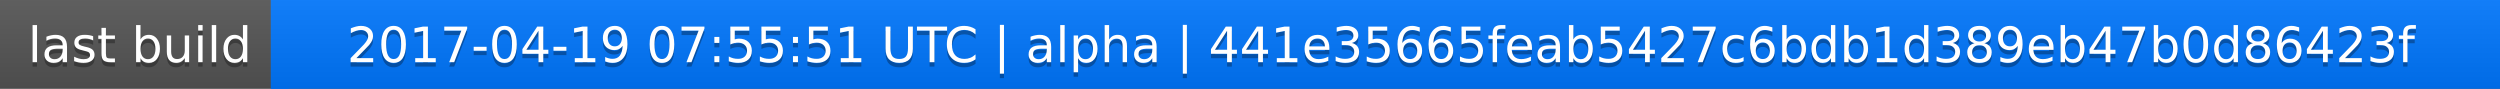
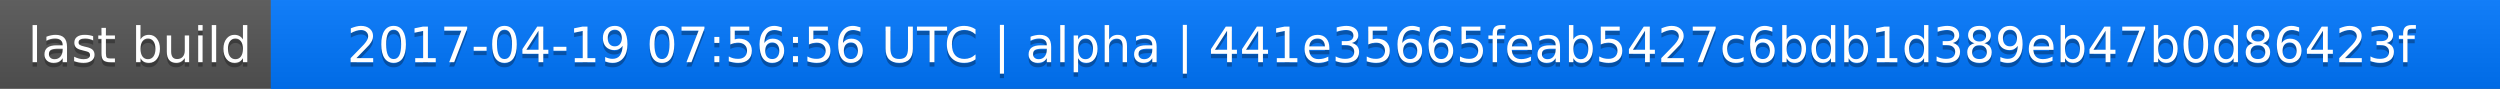
<svg xmlns="http://www.w3.org/2000/svg" width="563" height="20">
  <linearGradient id="a" x2="0" y2="100%">
    <stop offset="0" stop-color="#bbb" stop-opacity=".1" />
    <stop offset="1" stop-opacity=".1" />
  </linearGradient>
  <rect rx="0" width="563" height="20" fill="#555" />
  <rect rx="0" x="61" width="502" height="20" fill="#07f" />
  <path fill="#07f" d="M61 0h4v20h-4z" />
  <rect rx="0" width="563" height="20" fill="url(#a)" />
  <g fill="#fff" text-anchor="middle" font-family="DejaVu Sans,Verdana,Geneva,sans-serif" font-size="11">
    <text x="31.5" y="15" fill="#010101" fill-opacity=".3">last build</text>
    <text x="31.5" y="14">last build</text>
-     <text x="311" y="15" fill="#010101" fill-opacity=".3">2017-04-19 07:55:51 UTC | alpha | 441e35665feab5427c6bdb1d389eb47b0d86423f</text>
-     <text x="311" y="14">2017-04-19 07:55:51 UTC | alpha | 441e35665feab5427c6bdb1d389eb47b0d86423f</text>
+     <text x="311" y="15" fill="#010101" fill-opacity=".3">2017-04-19 07:56:56 UTC | alpha | 441e35665feab5427c6bdb1d389eb47b0d86423f</text>
+     <text x="311" y="14">2017-04-19 07:56:56 UTC | alpha | 441e35665feab5427c6bdb1d389eb47b0d86423f</text>
  </g>
</svg>
